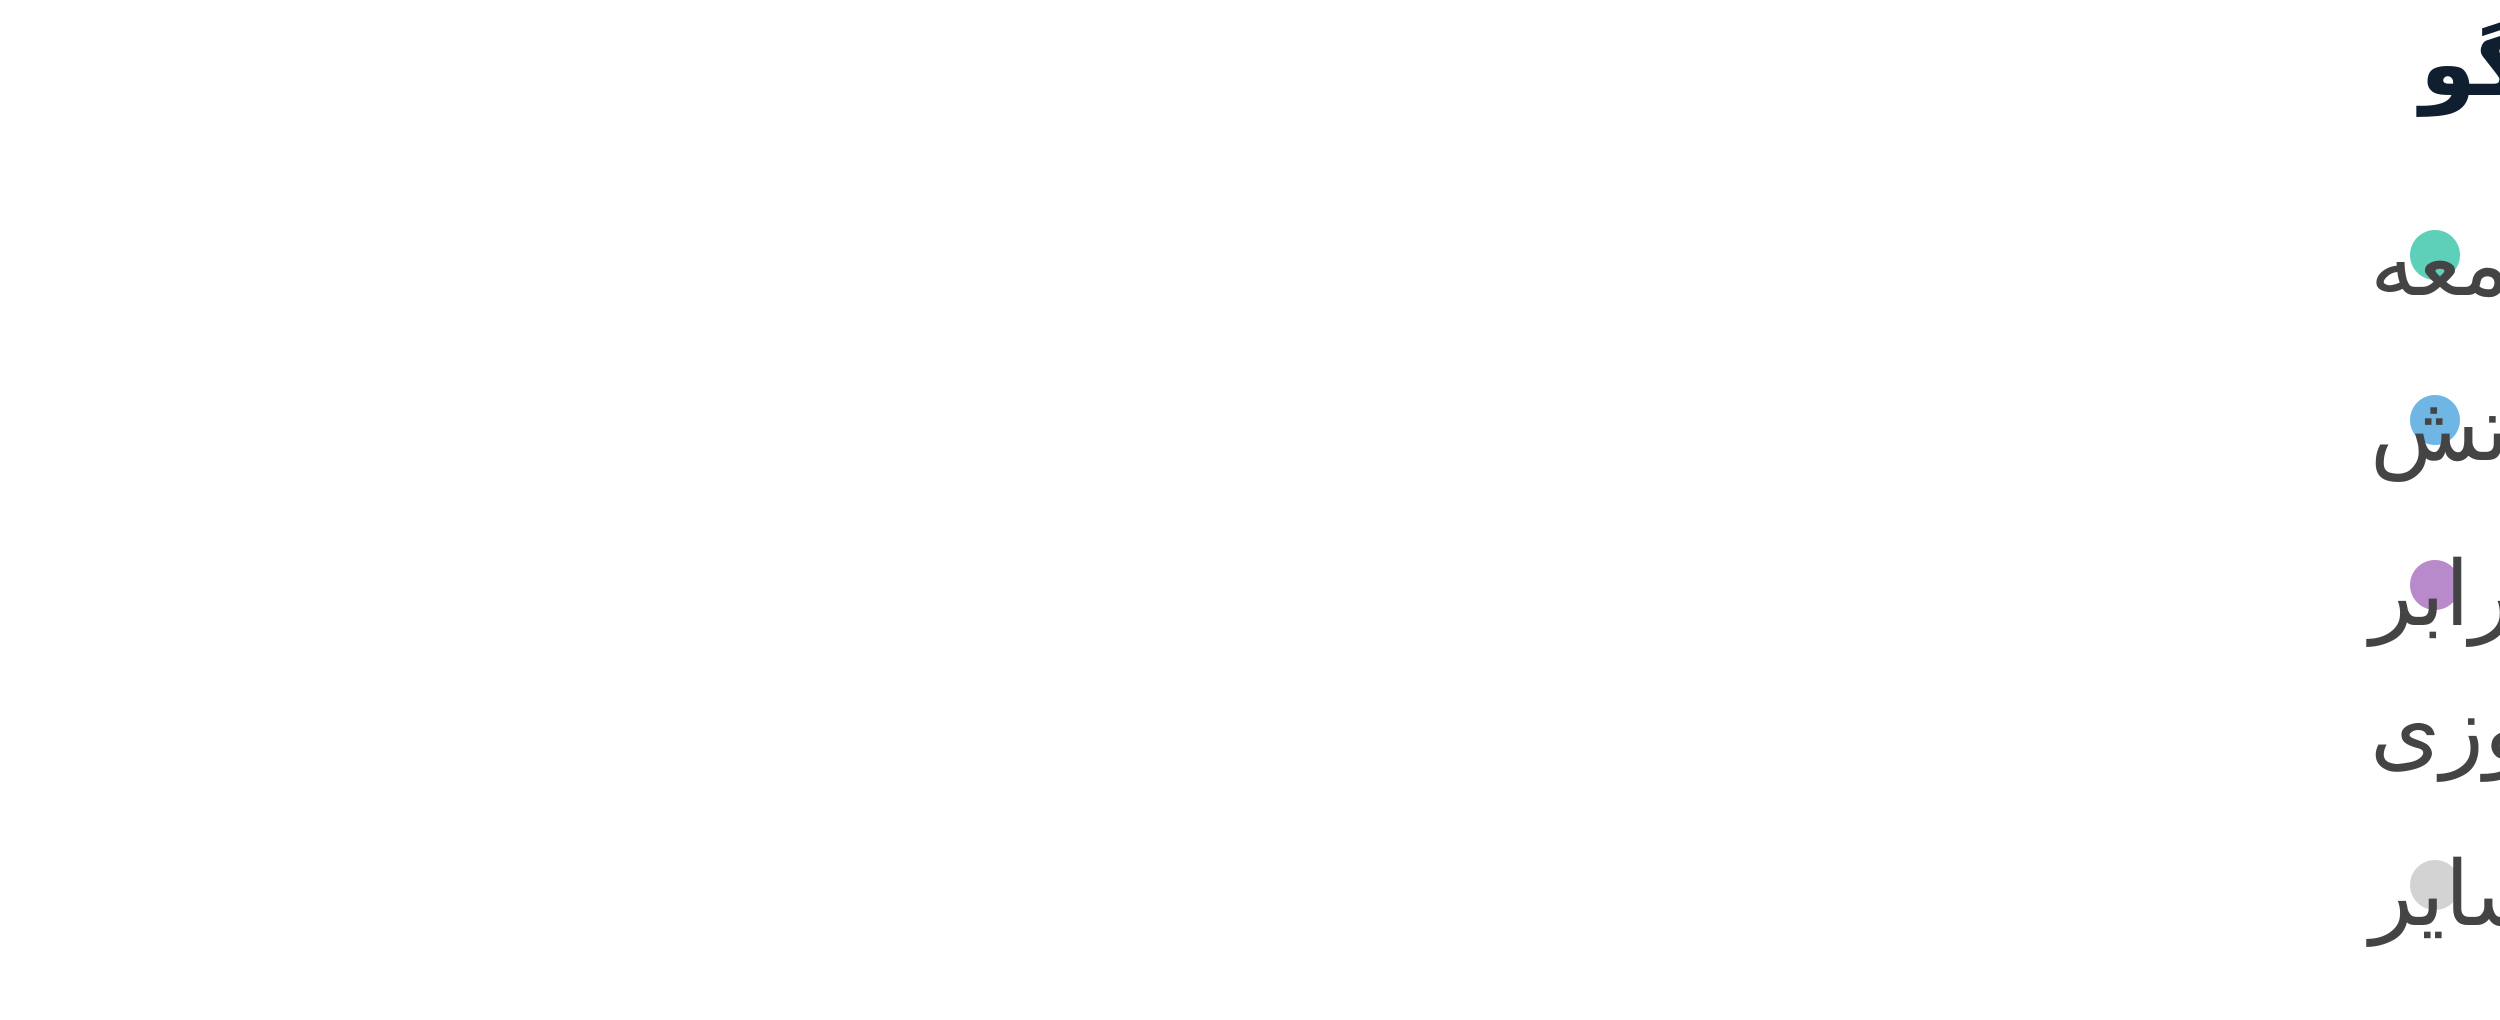
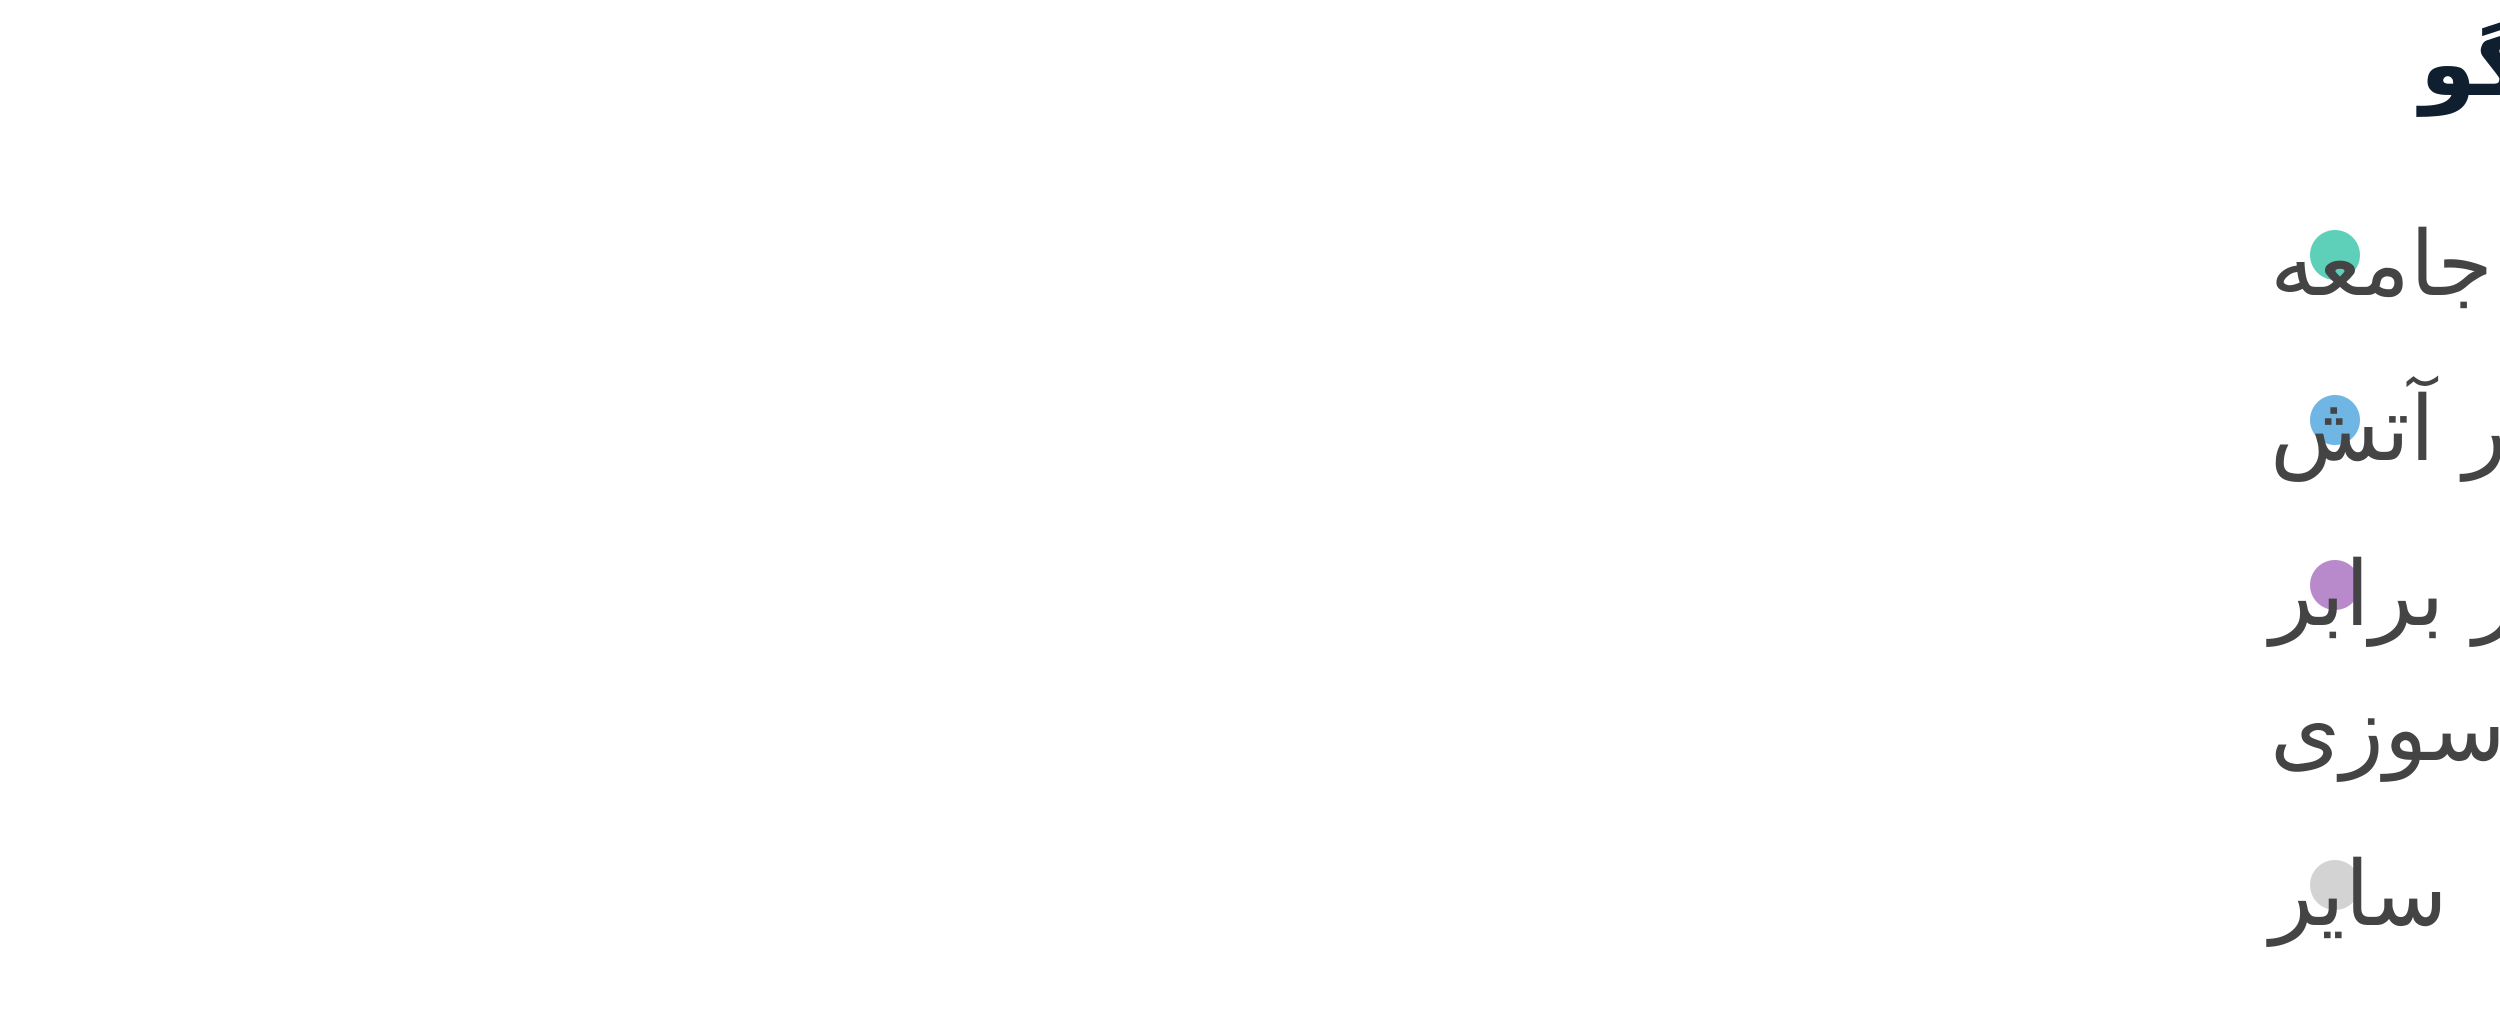
<svg xmlns="http://www.w3.org/2000/svg" width="500" height="204" viewBox="0 0 500 204" preserveAspectRatio="xMidYMid meet">
  <text x="484" y="19" font-family="Noto Sans Display" font-size="18" font-weight="600" fill="#0F1F2F">گروه‌های گفتگو</text>
-   <circle cx="487" cy="51" r="5" fill="#5ed0b9" fill-opacity="1.0" stroke="none" stroke-width="0.5" />
-   <text fill="#444444" x="474" y="59" font-family="Noto Sans Display" font-size="18">آمایش جامعه</text>
-   <circle cx="487" cy="84" r="5" fill="#70b6e5" fill-opacity="1.0" stroke="none" stroke-width="0.5" />
-   <text fill="#444444" x="474" y="92" font-family="Noto Sans Display" font-size="18">ساختمان و محوطه سازی مقاوم در برابر آتش</text>
-   <circle cx="487" cy="117" r="5" fill="#b98acb" fill-opacity="1.0" stroke="none" stroke-width="0.5" />
-   <text fill="#444444" x="474" y="125" font-family="Noto Sans Display" font-size="18">مدیریت زیرساخت‌های ایمن در برابر </text>
-   <text fill="#444444" x="474" y="152" font-family="Noto Sans Display" font-size="18">آتش‌سوزی</text>
-   <circle cx="487" cy="177" r="5" fill="lightgray" fill-opacity="1.0" stroke="none" stroke-width="0.5" />
-   <text fill="#444444" x="474" y="185" font-family="Noto Sans Display" font-size="18">سایر</text>
+   <circle cx="467" cy="51" r="5" fill="#5ed0b9" fill-opacity="1.0" stroke="none" stroke-width="0.5" />
+   <text fill="#444444" x="454" y="59" font-family="Noto Sans Display" font-size="18">آمایش جامعه</text>
+   <circle cx="467" cy="84" r="5" fill="#70b6e5" fill-opacity="1.0" stroke="none" stroke-width="0.5" />
+   <text fill="#444444" x="454" y="92" font-family="Noto Sans Display" font-size="18">ساختمان و محوطه سازی مقاوم در برابر آتش</text>
+   <circle cx="467" cy="117" r="5" fill="#b98acb" fill-opacity="1.0" stroke="none" stroke-width="0.5" />
+   <text fill="#444444" x="454" y="125" font-family="Noto Sans Display" font-size="18">مدیریت زیرساخت‌های ایمن در برابر </text>
+   <text fill="#444444" x="454" y="152" font-family="Noto Sans Display" font-size="18">آتش‌سوزی</text>
+   <circle cx="467" cy="177" r="5" fill="lightgray" fill-opacity="1.0" stroke="none" stroke-width="0.5" />
+   <text fill="#444444" x="454" y="185" font-family="Noto Sans Display" font-size="18">سایر</text>
</svg>
